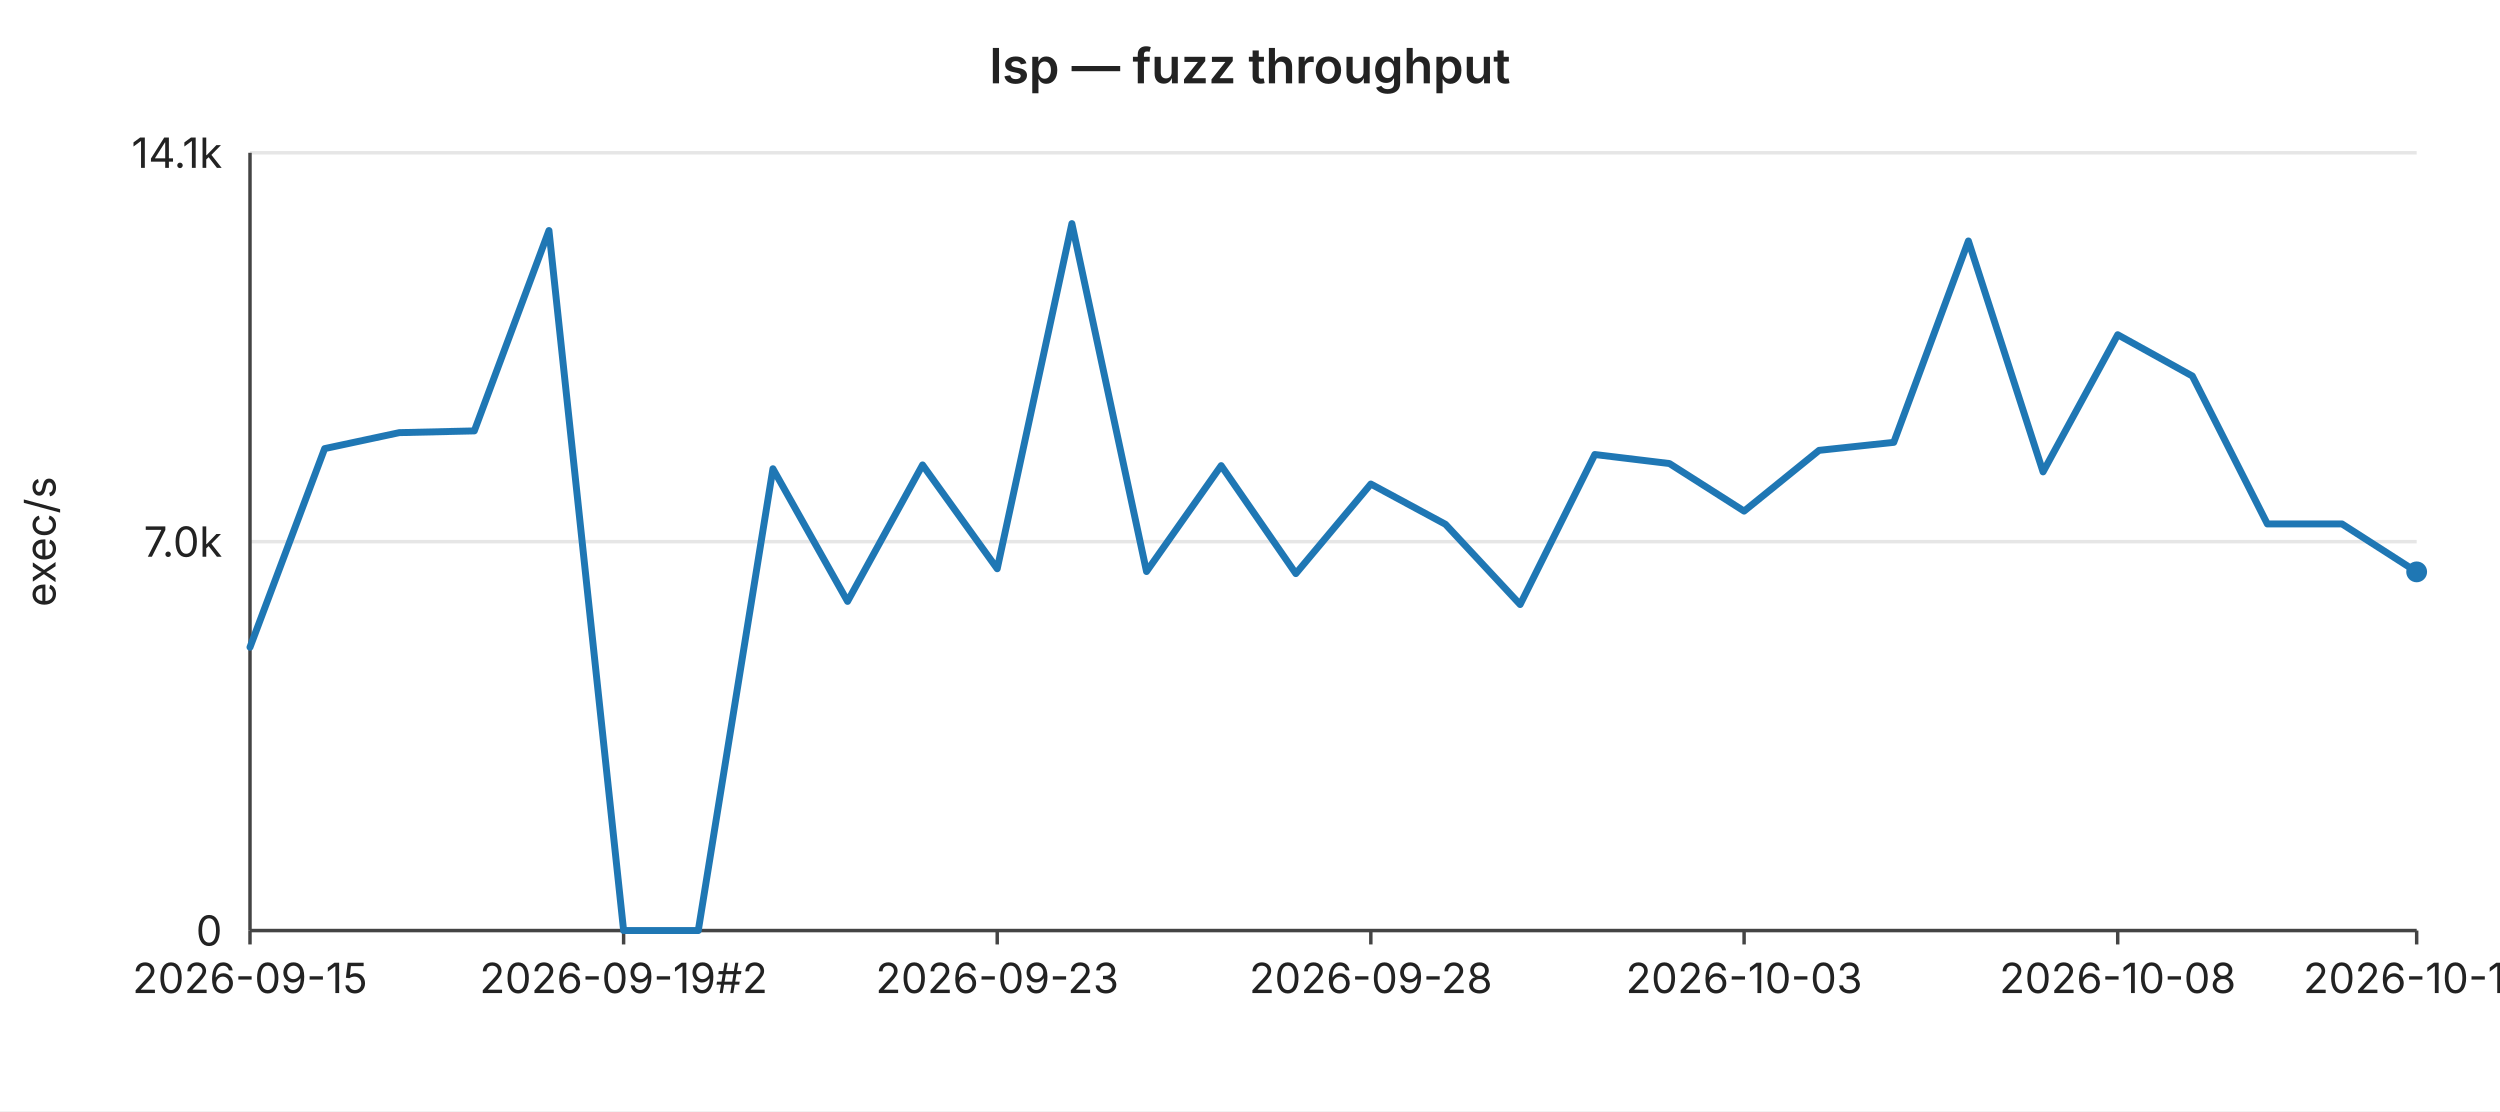
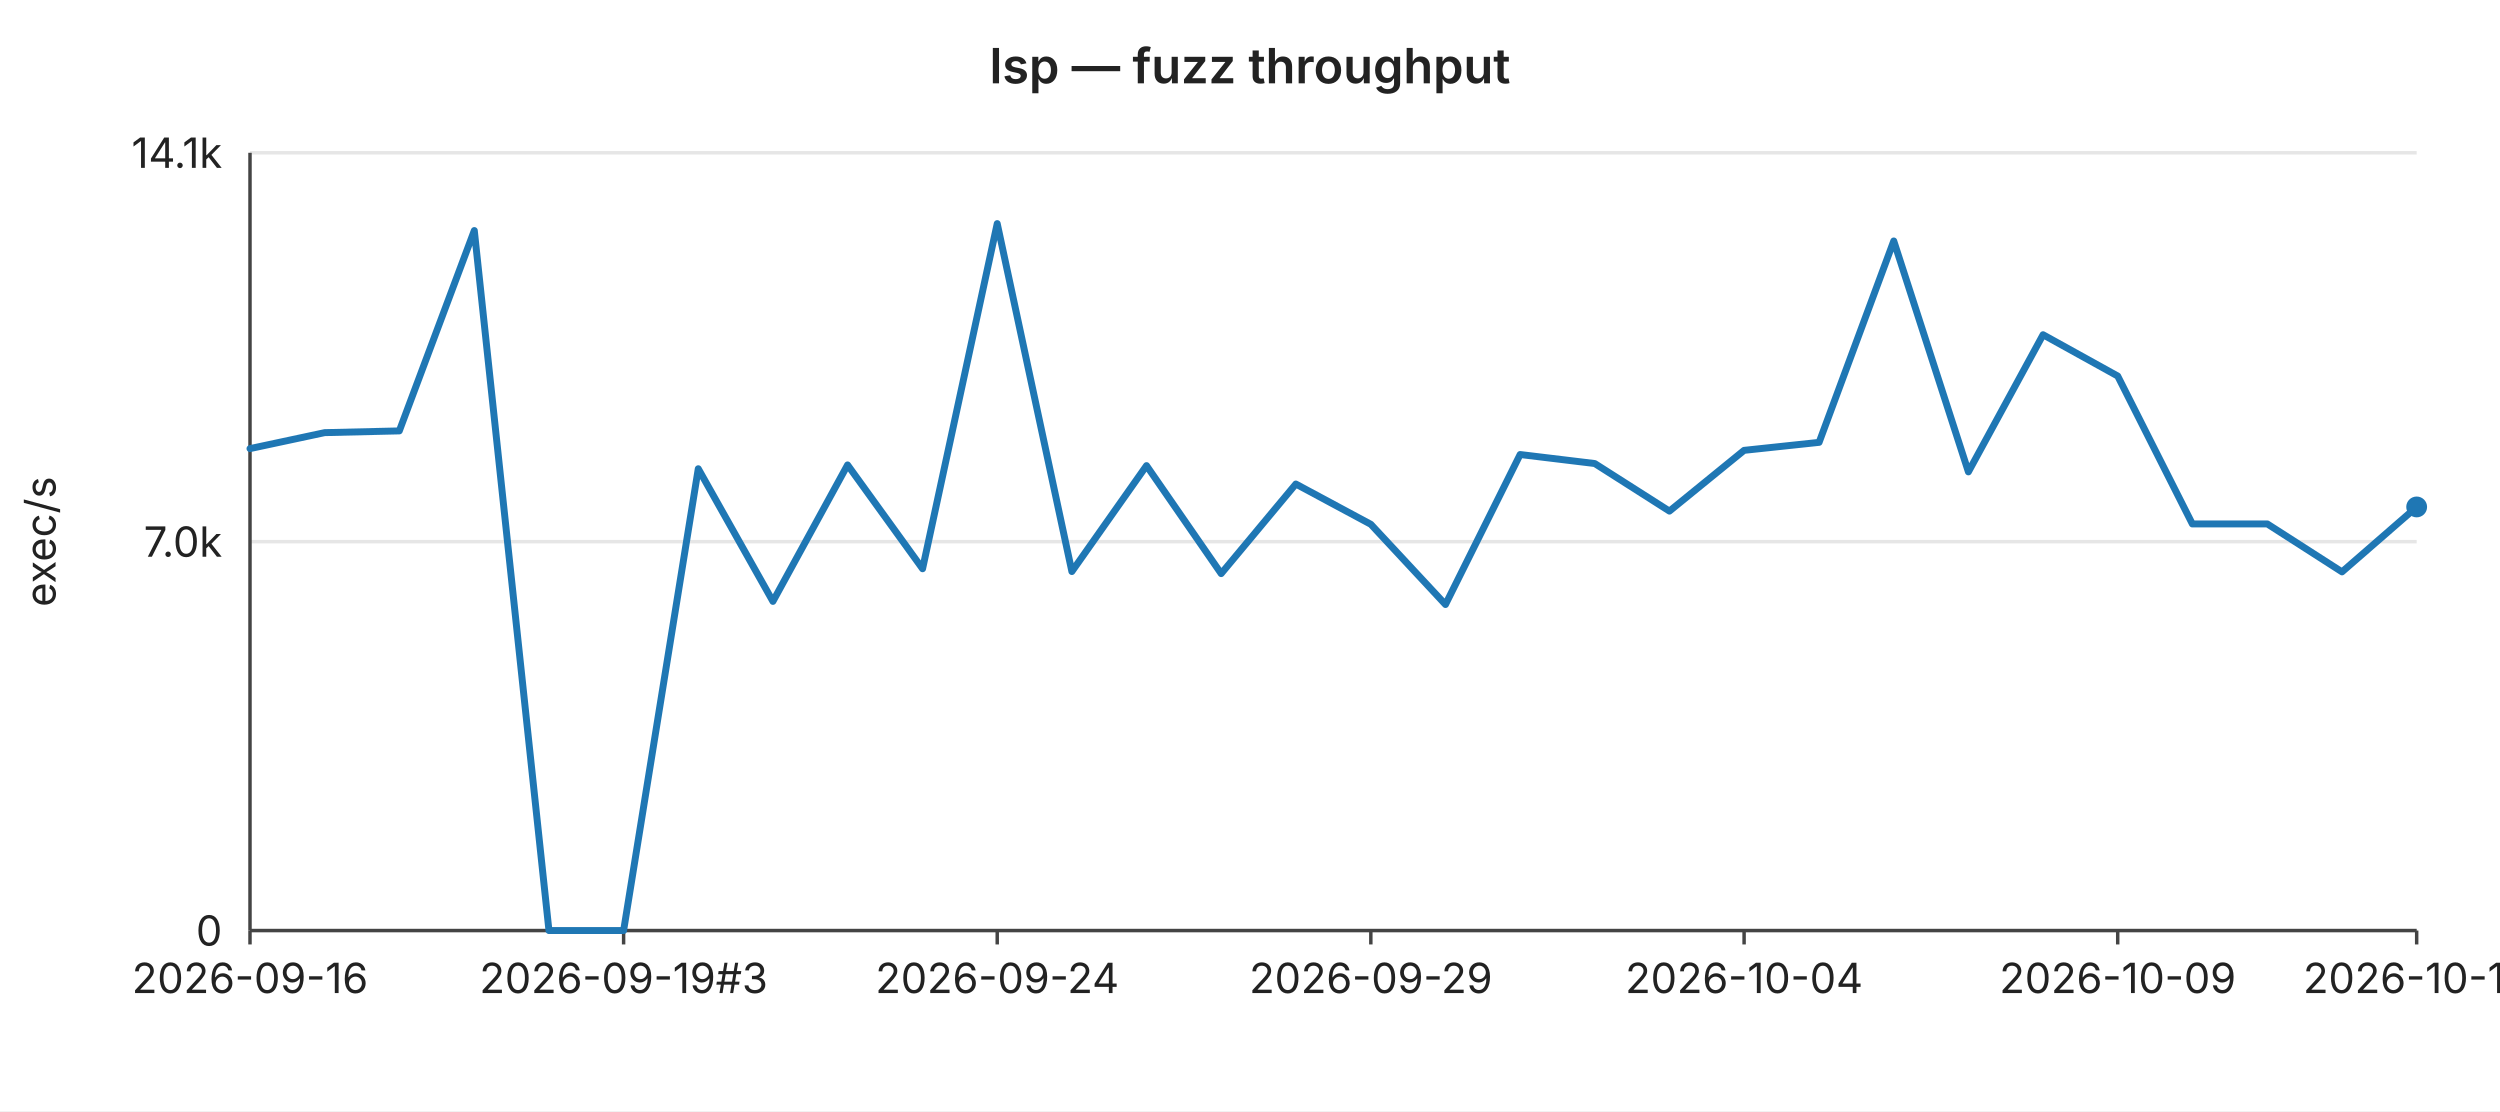
<svg xmlns="http://www.w3.org/2000/svg" width="720" height="320" viewBox="0 0 720 320" font-family="-apple-system,BlinkMacSystemFont,Segoe UI,sans-serif" font-size="12">
  <rect width="720" height="320" fill="#ffffff" />
  <text x="360" y="24" text-anchor="middle" font-size="14" font-weight="600" fill="#222">lsp — fuzz throughput</text>
  <line x1="72" y1="44.0" x2="696" y2="44.0" stroke="#e6e6e6" stroke-width="1" />
  <text x="64" y="44.0" text-anchor="end" dominant-baseline="middle" fill="#222">14.1k</text>
  <line x1="72" y1="156.0" x2="696" y2="156.0" stroke="#e6e6e6" stroke-width="1" />
  <text x="64" y="156.0" text-anchor="end" dominant-baseline="middle" fill="#222">7.0k</text>
  <line x1="72" y1="268.0" x2="696" y2="268.0" stroke="#e6e6e6" stroke-width="1" />
  <text x="64" y="268.0" text-anchor="end" dominant-baseline="middle" fill="#222">0</text>
  <text x="16" y="156" text-anchor="middle" fill="#222" transform="rotate(-90 16 156)">exec/s</text>
  <line x1="72" y1="44" x2="72" y2="268" stroke="#444" stroke-width="1" />
  <line x1="72" y1="268" x2="696" y2="268" stroke="#444" stroke-width="1" />
  <line x1="72.0" y1="268" x2="72.0" y2="272" stroke="#444" stroke-width="1" />
-   <text x="72.0" y="286" text-anchor="middle" fill="#222">2026-09-15</text>
+   <text x="72.0" y="286" text-anchor="middle" fill="#222">2026-09-16</text>
  <line x1="179.6" y1="268" x2="179.6" y2="272" stroke="#444" stroke-width="1" />
-   <text x="179.6" y="286" text-anchor="middle" fill="#222">2026-09-19#2</text>
+   <text x="179.6" y="286" text-anchor="middle" fill="#222">2026-09-19#3</text>
  <line x1="287.2" y1="268" x2="287.2" y2="272" stroke="#444" stroke-width="1" />
-   <text x="287.2" y="286" text-anchor="middle" fill="#222">2026-09-23</text>
+   <text x="287.2" y="286" text-anchor="middle" fill="#222">2026-09-24</text>
  <line x1="394.8" y1="268" x2="394.8" y2="272" stroke="#444" stroke-width="1" />
-   <text x="394.8" y="286" text-anchor="middle" fill="#222">2026-09-28</text>
+   <text x="394.8" y="286" text-anchor="middle" fill="#222">2026-09-29</text>
  <line x1="502.3" y1="268" x2="502.3" y2="272" stroke="#444" stroke-width="1" />
-   <text x="502.3" y="286" text-anchor="middle" fill="#222">2026-10-03</text>
+   <text x="502.3" y="286" text-anchor="middle" fill="#222">2026-10-04</text>
  <line x1="609.9" y1="268" x2="609.9" y2="272" stroke="#444" stroke-width="1" />
-   <text x="609.9" y="286" text-anchor="middle" fill="#222">2026-10-08</text>
+   <text x="609.9" y="286" text-anchor="middle" fill="#222">2026-10-09</text>
  <line x1="696.0" y1="268" x2="696.0" y2="272" stroke="#444" stroke-width="1" />
-   <text x="696.0" y="286" text-anchor="middle" fill="#222">2026-10-12</text>
-   <polyline fill="none" stroke="#1f77b4" stroke-width="2" stroke-linejoin="round" stroke-linecap="round" points="72.0,186.4 93.5,129.2 115.0,124.6 136.6,124.1 158.1,66.4 179.6,268.0 201.1,268.0 222.6,135.0 244.1,173.2 265.7,133.9 287.2,163.8 308.7,64.4 330.2,164.6 351.7,134.1 373.2,165.2 394.8,139.4 416.3,151.0 437.8,174.1 459.3,130.9 480.8,133.5 502.3,147.2 523.9,129.7 545.4,127.4 566.9,69.4 588.4,135.9 609.9,96.4 631.4,108.3 653.0,150.9 674.5,150.9 696.0,164.7" />
-   <circle cx="696.0" cy="164.7" r="3" fill="#1f77b4" />
+   <text x="696.0" y="286" text-anchor="middle" fill="#222">2026-10-13</text>
+   <polyline fill="none" stroke="#1f77b4" stroke-width="2" stroke-linejoin="round" stroke-linecap="round" points="72.0,129.2 93.5,124.6 115.0,124.1 136.6,66.4 158.1,268.0 179.6,268.0 201.1,135.0 222.6,173.2 244.1,133.9 265.7,163.8 287.2,64.4 308.7,164.6 330.2,134.1 351.7,165.2 373.2,139.4 394.8,151.0 416.3,174.1 437.8,130.9 459.3,133.5 480.8,147.2 502.3,129.7 523.9,127.4 545.4,69.4 566.9,135.9 588.4,96.4 609.9,108.3 631.4,150.9 653.0,150.9 674.5,164.7 696.0,146.0" />
+   <circle cx="696.0" cy="146.0" r="3" fill="#1f77b4" />
</svg>
